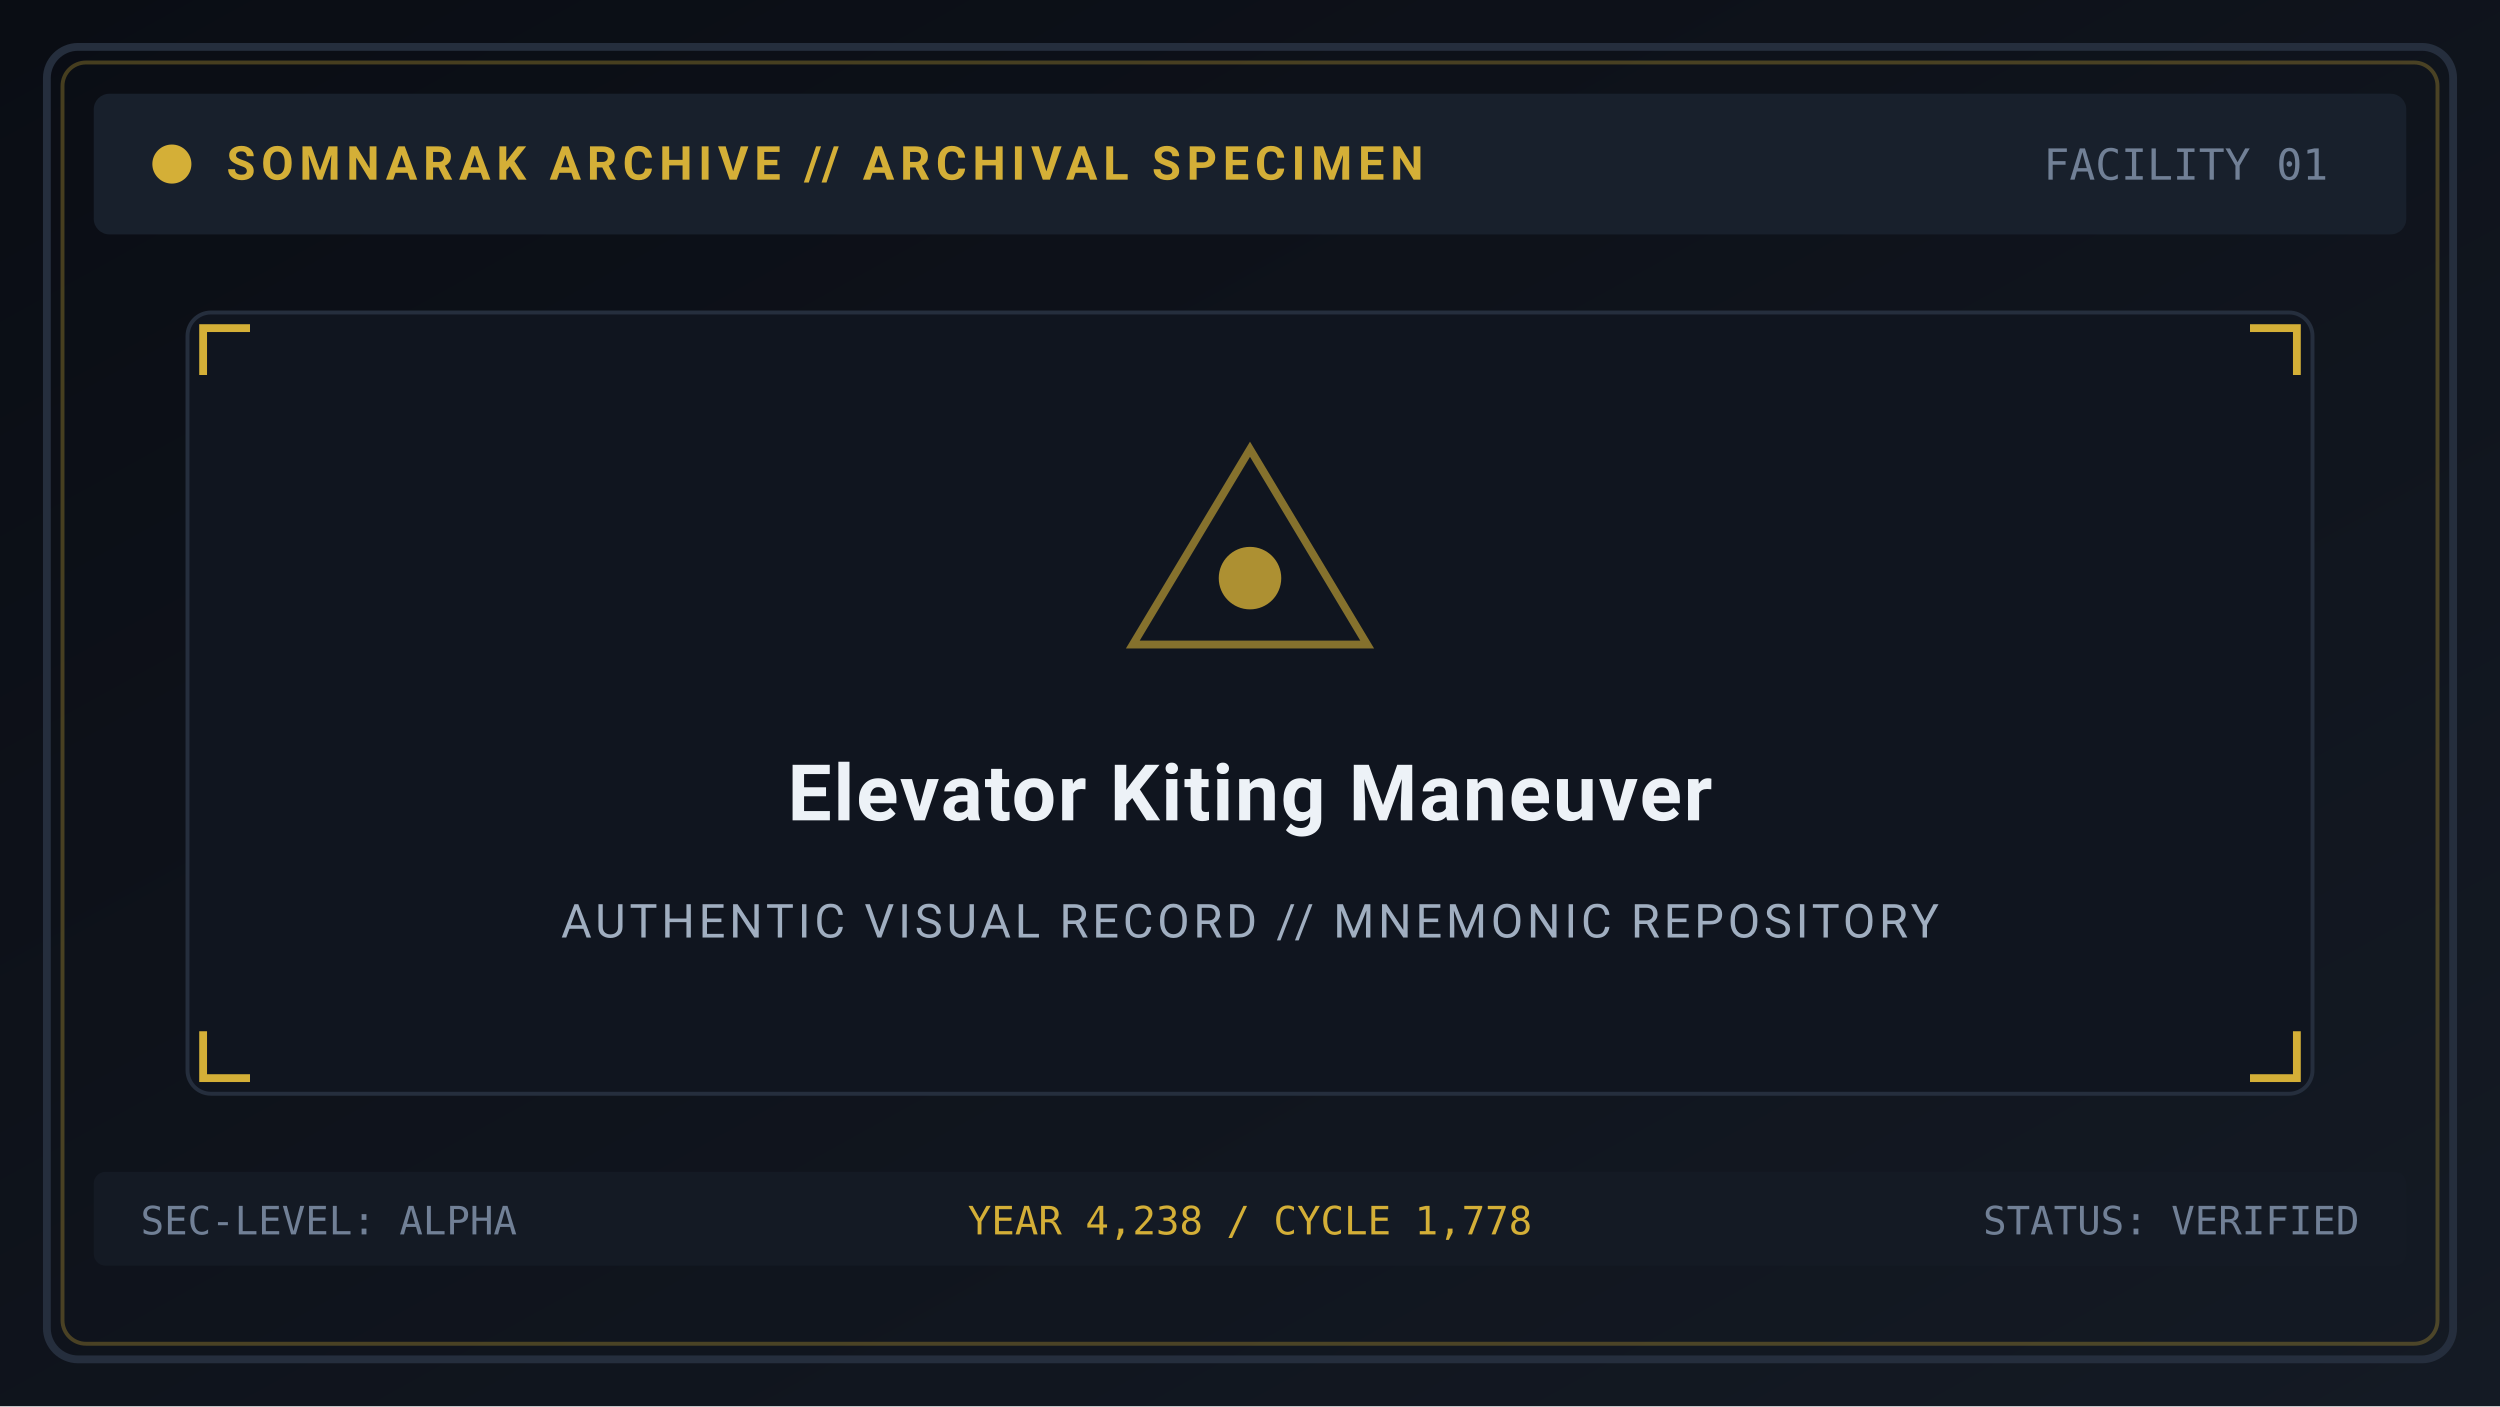
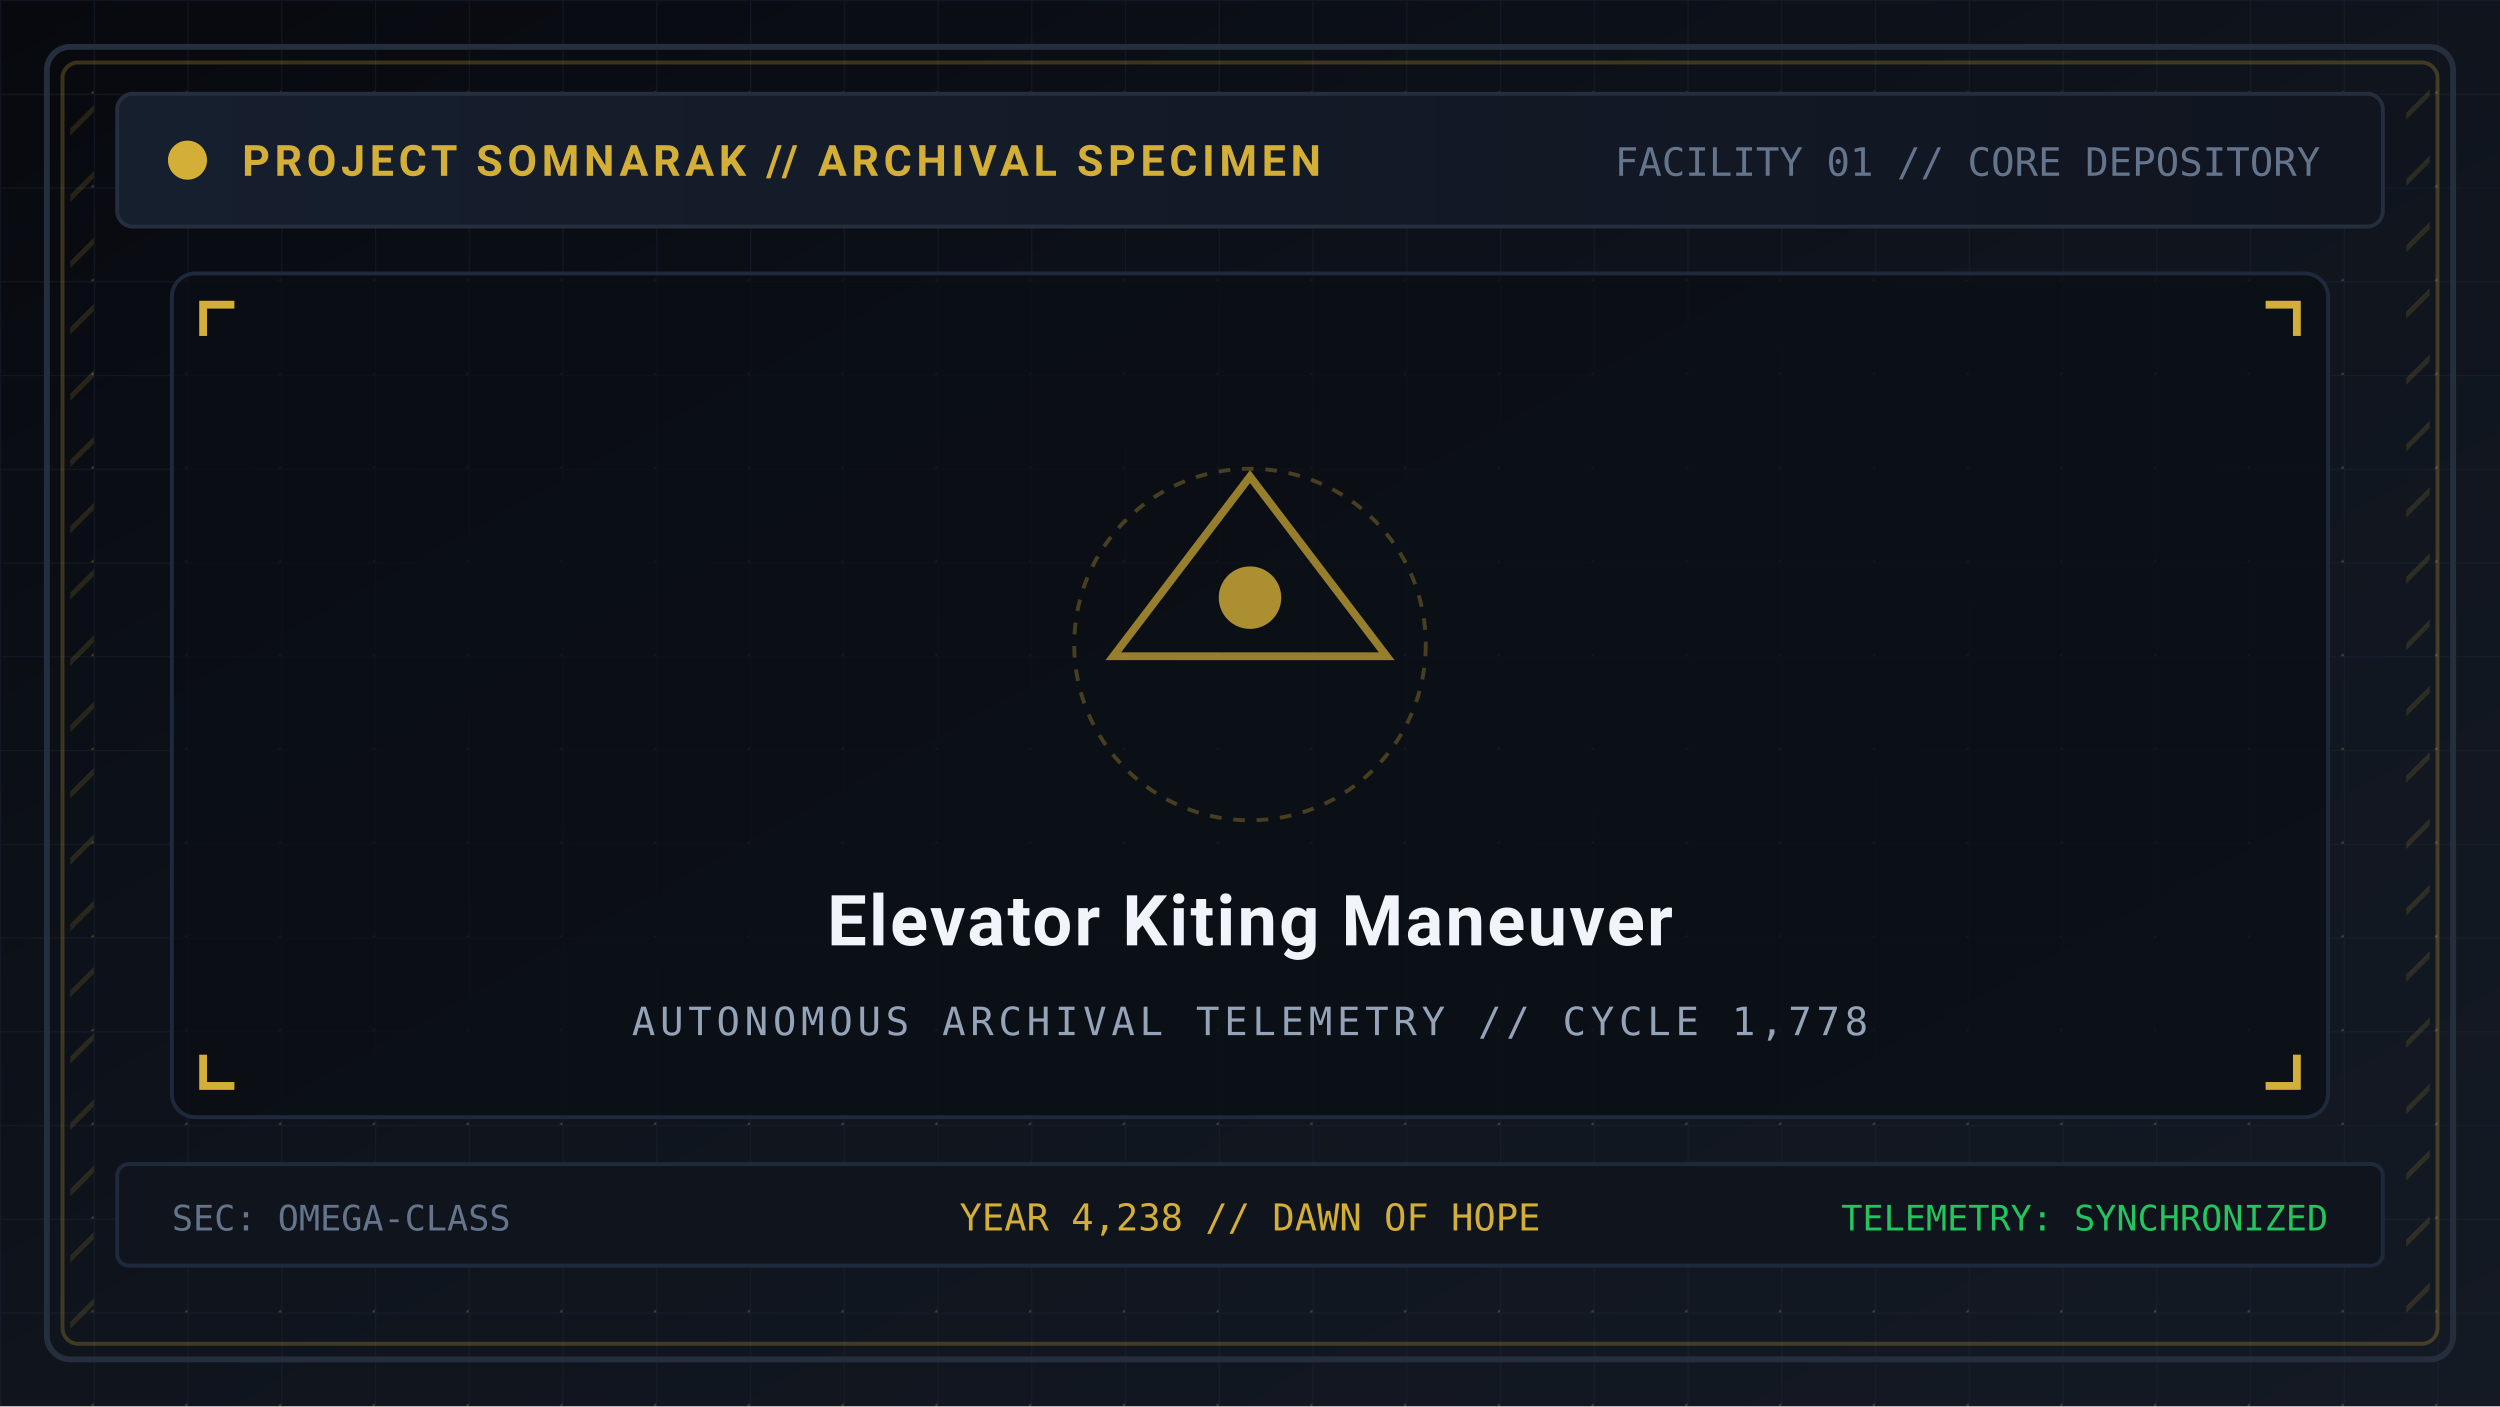
<svg xmlns="http://www.w3.org/2000/svg" viewBox="0 0 640 360" width="640" height="360">
  <defs>
    <linearGradient id="bg" x1="0%" y1="0%" x2="100%" y2="100%">
-       <stop offset="0%" stop-color="#0a0d14" />
+       <stop offset="0%" stop-color="#07090e" />
+       <stop offset="50%" stop-color="#0f141d" />
      <stop offset="100%" stop-color="#141a24" />
+     </linearGradient>
+     <pattern id="tech-grid" width="24" height="24" patternUnits="userSpaceOnUse">
+       <path d="M 24 0 L 0 0 0 24" fill="none" stroke="#1e293b" stroke-width="0.6" stroke-opacity="0.4" />
+       <circle cx="24" cy="24" r="0.7" fill="#d4af37" fill-opacity="0.25" />
+     </pattern>
+     <pattern id="hazard" width="12" height="12" patternTransform="rotate(45)" patternUnits="userSpaceOnUse">
+       <line x1="0" y1="0" x2="0" y2="12" stroke="#d4af37" stroke-width="2.5" stroke-opacity="0.15" />
+     </pattern>
+     <linearGradient id="panel-grad" x1="0%" y1="0%" x2="100%" y2="0%">
+       <stop offset="0%" stop-color="#161f2e" />
+       <stop offset="100%" stop-color="#101520" />
    </linearGradient>
  </defs>
  <rect width="640" height="360" fill="url(#bg)" />
-   <rect x="12" y="12" width="616" height="336" rx="8" fill="none" stroke="#252e3d" stroke-width="2" />
-   <rect x="16" y="16" width="608" height="328" rx="6" fill="none" stroke="#d4af37" stroke-opacity="0.3" stroke-width="1" />
-   <rect x="24" y="24" width="592" height="36" rx="4" fill="#18202c" />
-   <circle cx="44" cy="42" r="5" fill="#d4af37" />
-   <text x="58" y="46" font-family="'Segoe UI', -apple-system, BlinkMacSystemFont, Roboto, sans-serif" font-size="12" font-weight="bold" fill="#d4af37" letter-spacing="1.5">SOMNARAK ARCHIVE // ARCHIVAL SPECIMEN</text>
-   <text x="596" y="46" text-anchor="end" font-family="monospace" font-size="11" fill="#718096">FACILITY 01</text>
-   <rect x="48" y="80" width="544" height="200" rx="6" fill="#10151f" stroke="#252e3d" stroke-width="1" />
-   <path d="M 52 96 L 52 84 L 64 84" fill="none" stroke="#d4af37" stroke-width="2" />
-   <path d="M 588 96 L 588 84 L 576 84" fill="none" stroke="#d4af37" stroke-width="2" />
-   <path d="M 52 264 L 52 276 L 64 276" fill="none" stroke="#d4af37" stroke-width="2" />
-   <path d="M 588 264 L 588 276 L 576 276" fill="none" stroke="#d4af37" stroke-width="2" />
-   <polygon points="320,115 350,165 290,165" fill="none" stroke="#d4af37" stroke-width="2" stroke-opacity="0.6" />
-   <circle cx="320" cy="148" r="8" fill="#d4af37" fill-opacity="0.8" />
-   <text x="320" y="210" text-anchor="middle" font-family="'Segoe UI', -apple-system, BlinkMacSystemFont, Roboto, sans-serif" font-size="20" font-weight="bold" fill="#edf2f7" letter-spacing="0.5">Elevator Kiting Maneuver</text>
-   <text x="320" y="240" text-anchor="middle" font-family="'Segoe UI', -apple-system, BlinkMacSystemFont, Roboto, sans-serif" font-size="12" fill="#a0aec0" letter-spacing="1">AUTHENTIC VISUAL RECORD // MNEMONIC REPOSITORY</text>
-   <rect x="24" y="300" width="592" height="24" rx="3" fill="#141a24" />
-   <text x="36" y="316" font-family="monospace" font-size="10" fill="#718096">SEC-LEVEL: ALPHA</text>
-   <text x="320" y="316" text-anchor="middle" font-family="monospace" font-size="10" fill="#d4af37">YEAR 4,238 / CYCLE 1,778</text>
-   <text x="604" y="316" text-anchor="end" font-family="monospace" font-size="10" fill="#718096">STATUS: VERIFIED</text>
+   <rect width="640" height="360" fill="url(#tech-grid)" />
+   <rect x="12" y="12" width="616" height="336" rx="6" fill="none" stroke="#252e3d" stroke-width="1.5" />
+   <rect x="16" y="16" width="608" height="328" rx="4" fill="none" stroke="#d4af37" stroke-opacity="0.25" stroke-width="1" />
+   <rect x="18" y="20" width="6" height="320" fill="url(#hazard)" />
+   <rect x="616" y="20" width="6" height="320" fill="url(#hazard)" />
+   <rect x="30" y="24" width="580" height="34" rx="4" fill="url(#panel-grad)" stroke="#252e3d" stroke-width="1" />
+   <circle cx="48" cy="41" r="5" fill="#d4af37" />
+   <text x="62" y="45" font-family="'Segoe UI', -apple-system, BlinkMacSystemFont, Roboto, sans-serif" font-size="11" font-weight="bold" fill="#d4af37" letter-spacing="1.2">PROJECT SOMNARAK // ARCHIVAL SPECIMEN</text>
+   <text x="594" y="45" text-anchor="end" font-family="monospace" font-size="10" fill="#64748b">FACILITY 01 // CORE DEPOSITORY</text>
+   <rect x="44" y="70" width="552" height="216" rx="6" fill="#0b0e14" fill-opacity="0.8" stroke="#1e293b" stroke-width="1" />
+   <path d="M 52 86 L 52 78 L 60 78" fill="none" stroke="#d4af37" stroke-width="2" />
+   <path d="M 588 86 L 588 78 L 580 78" fill="none" stroke="#d4af37" stroke-width="2" />
+   <path d="M 52 270 L 52 278 L 60 278" fill="none" stroke="#d4af37" stroke-width="2" />
+   <path d="M 588 270 L 588 278 L 580 278" fill="none" stroke="#d4af37" stroke-width="2" />
+   <polygon points="320,122 355,168 285,168" fill="none" stroke="#d4af37" stroke-width="2" stroke-opacity="0.7" />
+   <circle cx="320" cy="153" r="8" fill="#d4af37" fill-opacity="0.8" />
+   <circle cx="320" cy="165" r="45" fill="none" stroke="#d4af37" stroke-width="1" stroke-dasharray="3,3" stroke-opacity="0.3" />
+   <text x="320" y="242" text-anchor="middle" font-family="'Segoe UI', -apple-system, BlinkMacSystemFont, Roboto, sans-serif" font-size="18" font-weight="bold" fill="#f1f5f9" letter-spacing="0.6">Elevator Kiting Maneuver</text>
+   <text x="320" y="265" text-anchor="middle" font-family="monospace" font-size="10" fill="#94a3b8" letter-spacing="1.2">AUTONOMOUS ARCHIVAL TELEMETRY // CYCLE 1,778</text>
+   <rect x="30" y="298" width="580" height="26" rx="3" fill="#0f141d" stroke="#1e293b" stroke-width="1" />
+   <text x="44" y="315" font-family="monospace" font-size="9" fill="#64748b">SEC: OMEGA-CLASS</text>
+   <text x="320" y="315" text-anchor="middle" font-family="monospace" font-size="9.5" fill="#d4af37">YEAR 4,238 // DAWN OF HOPE</text>
+   <text x="596" y="315" text-anchor="end" font-family="monospace" font-size="9" fill="#22c55e">TELEMETRY: SYNCHRONIZED</text>
</svg>
